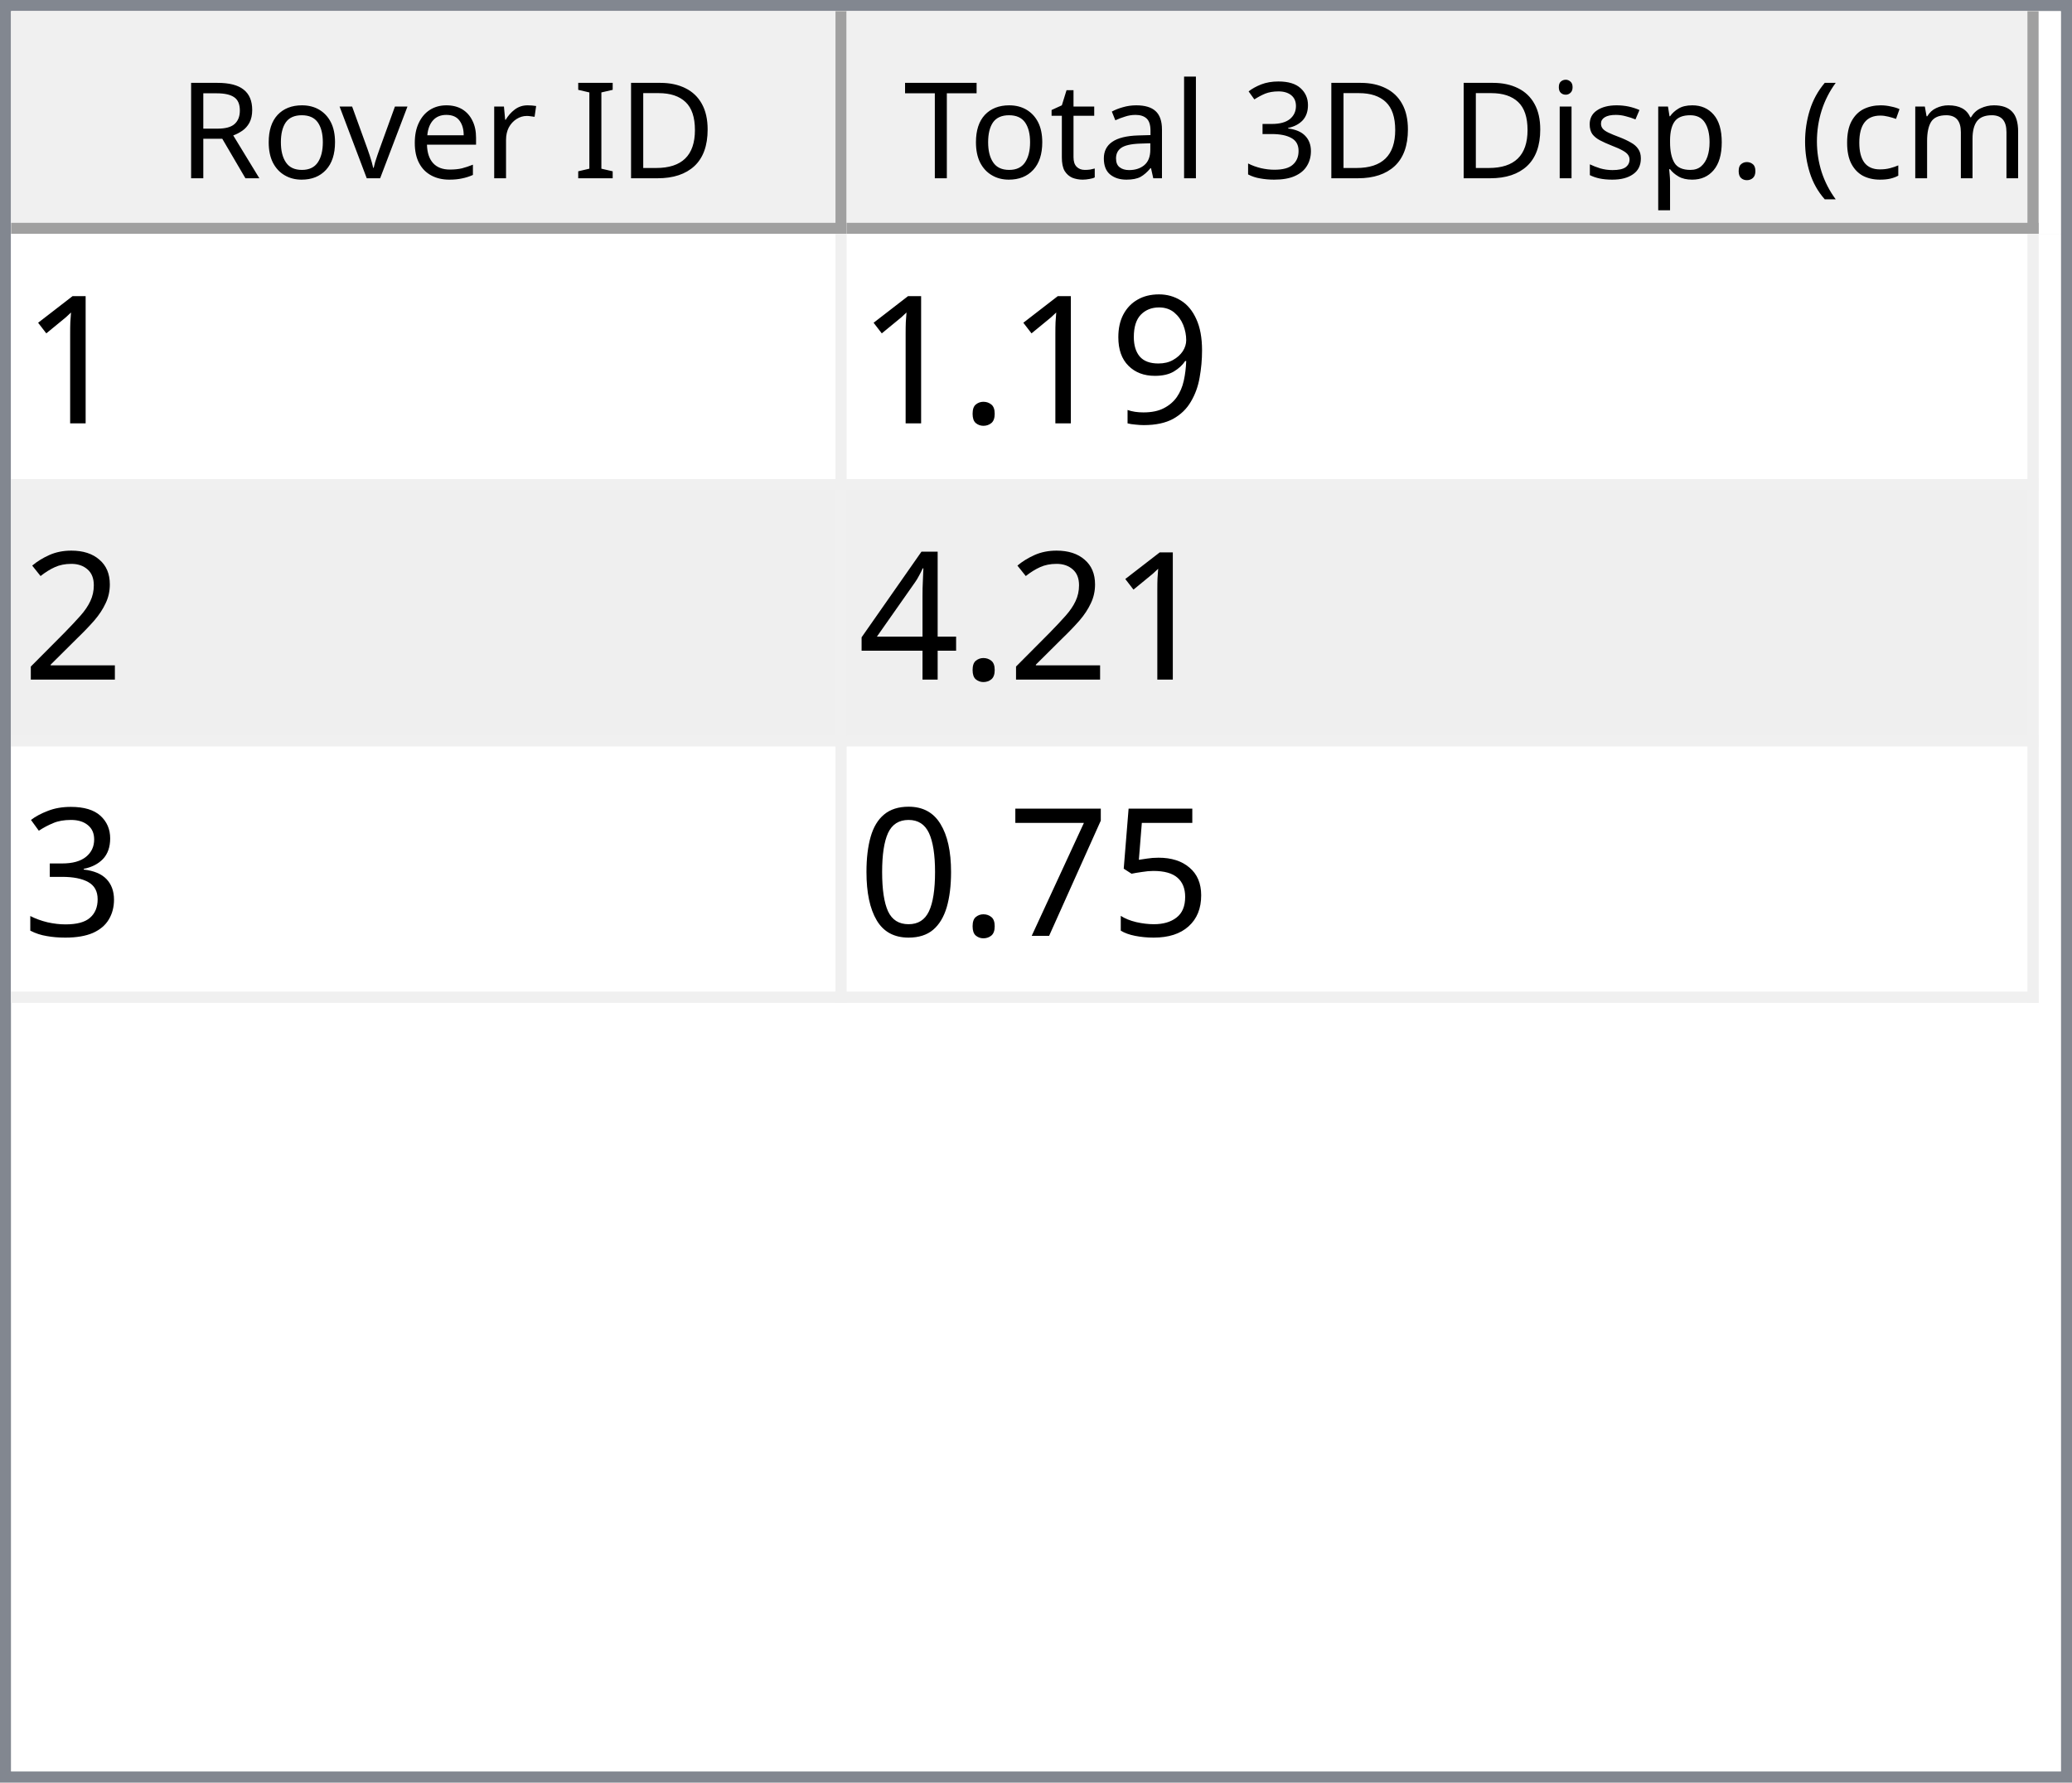
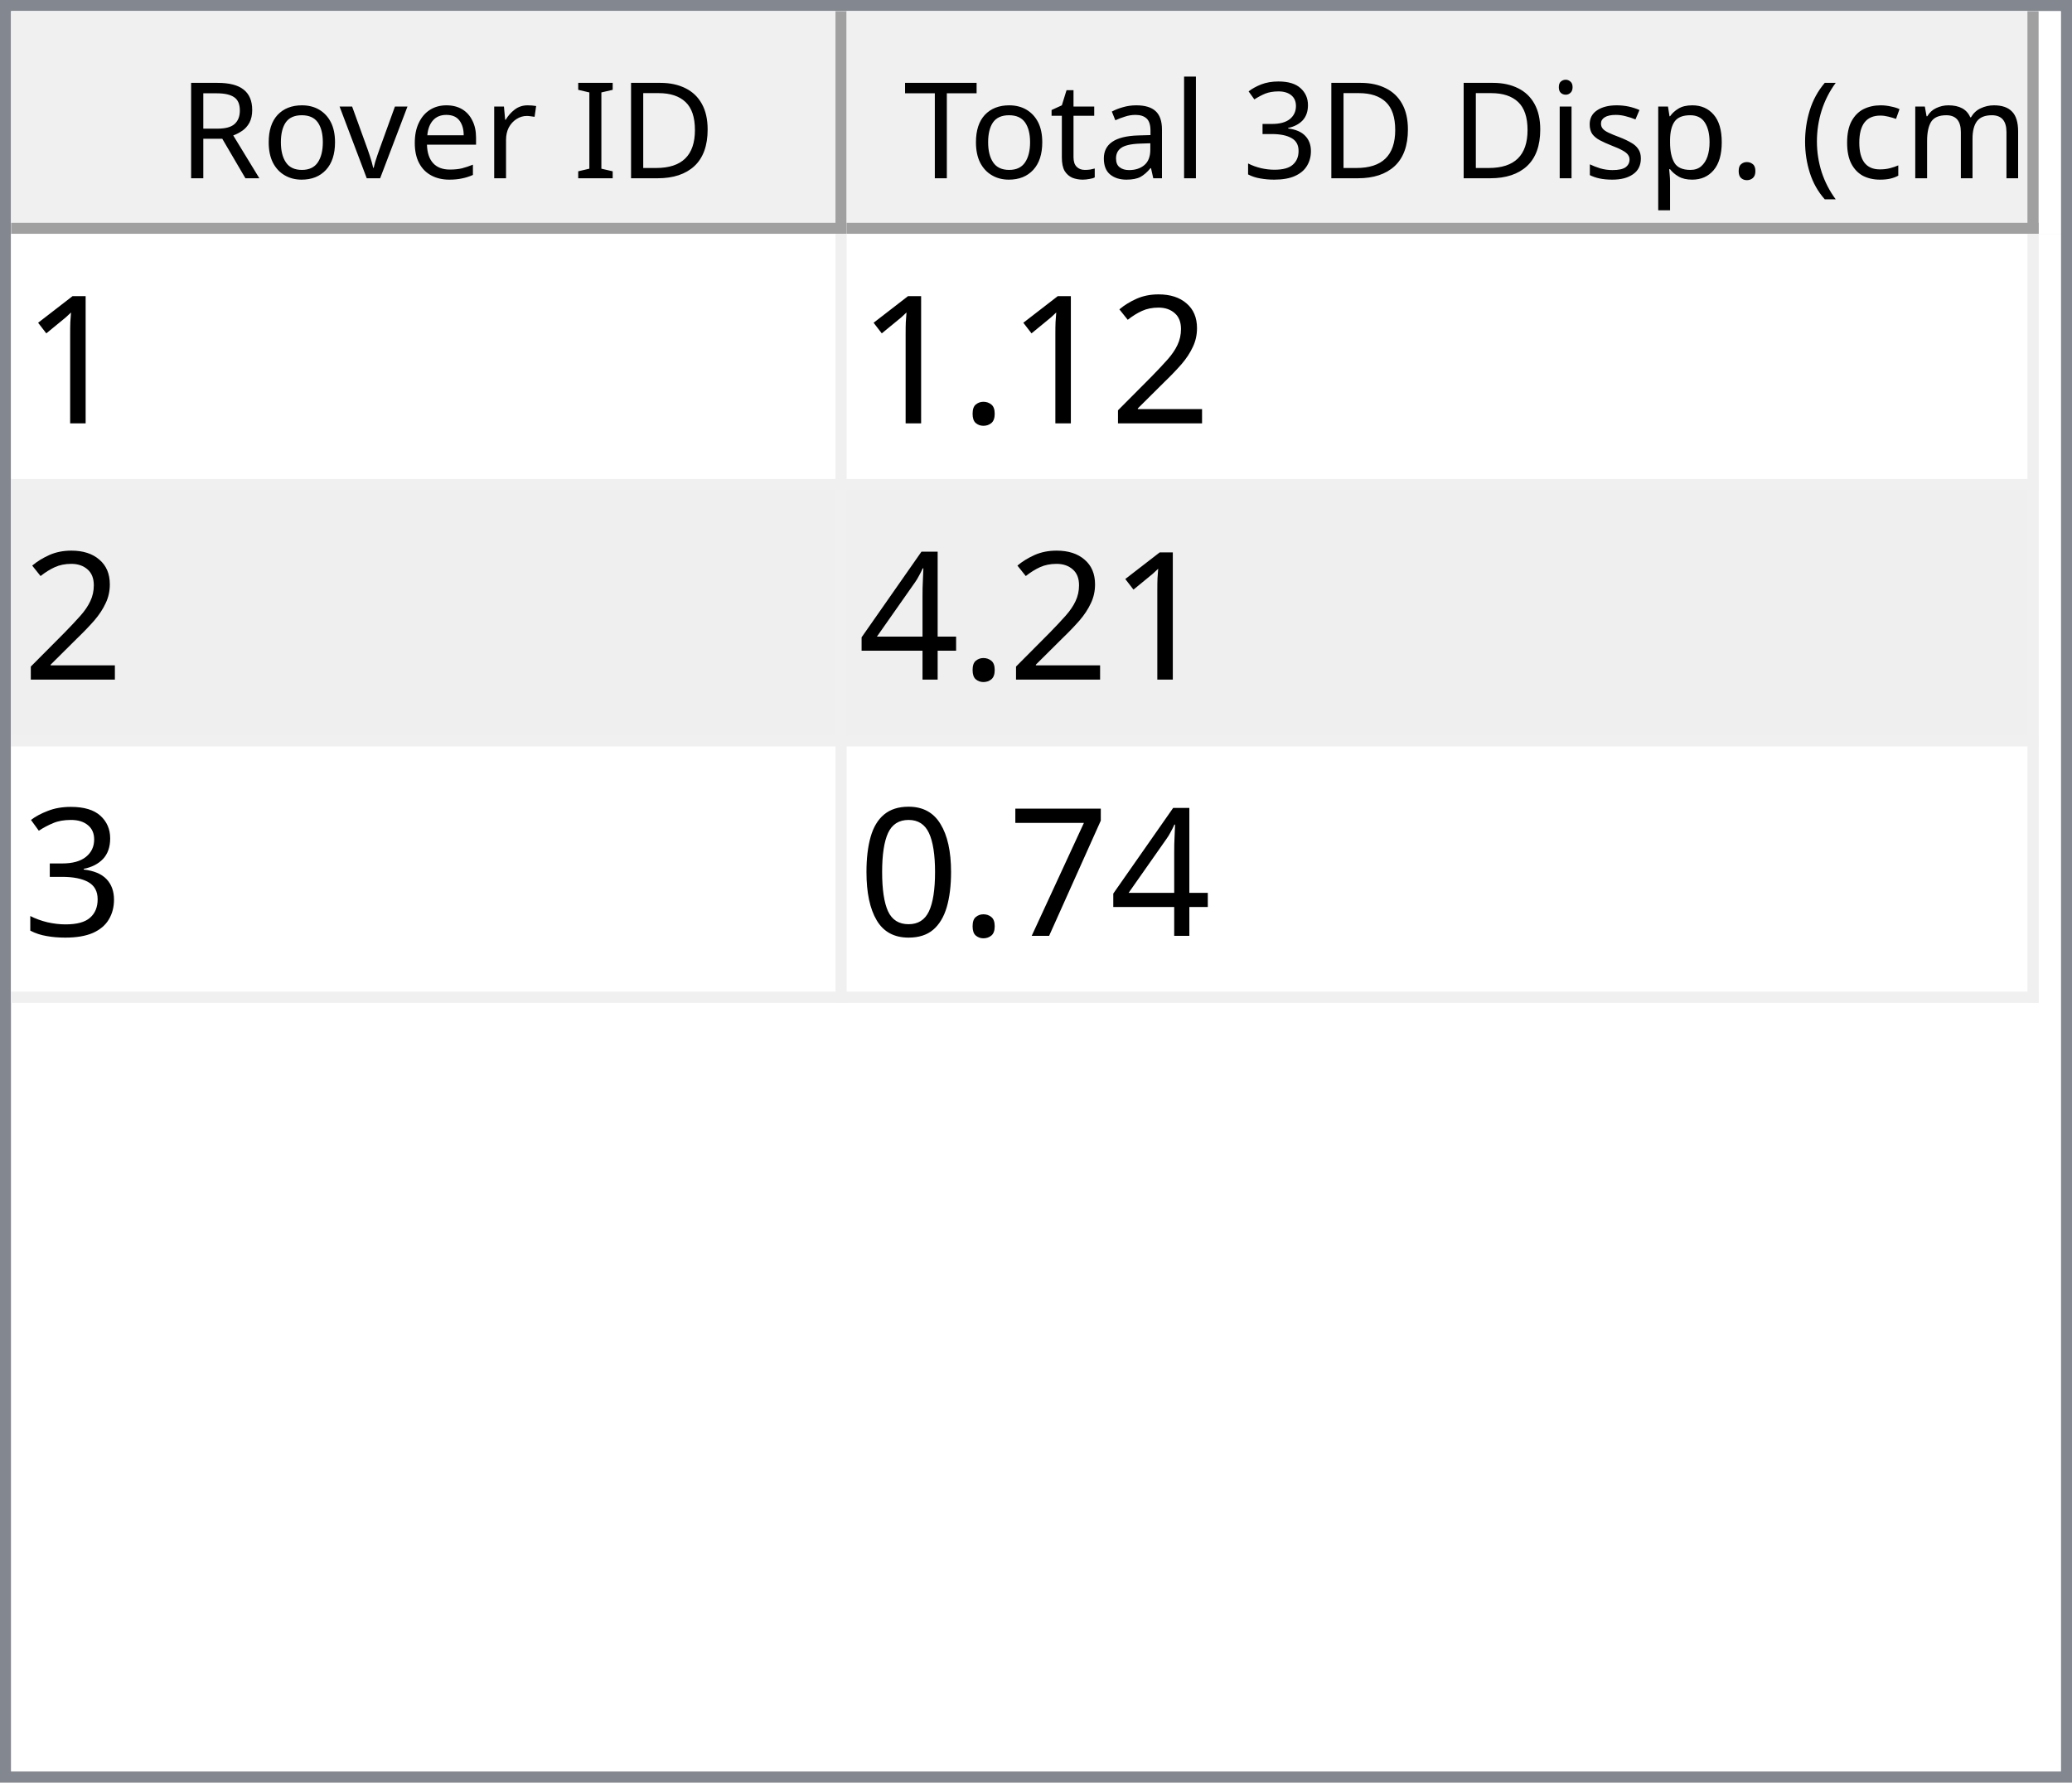
<svg xmlns="http://www.w3.org/2000/svg" style="fill-opacity:1; color-rendering:auto; color-interpolation:auto; text-rendering:auto; stroke:black; stroke-linecap:square; stroke-miterlimit:10; shape-rendering:auto; stroke-opacity:1; fill:black; stroke-dasharray:none; font-weight:normal; stroke-width:1; font-family:'Dialog'; font-style:normal; stroke-linejoin:miter; font-size:12px; stroke-dashoffset:0; image-rendering:auto;" width="186" height="160">
  <defs id="genericDefs" />
  <g>
    <defs id="defs1">
      <clipPath clipPathUnits="userSpaceOnUse" id="clipPath1">
        <path d="M0 0 L186 0 L186 160 L0 160 L0 0 Z" />
      </clipPath>
      <clipPath clipPathUnits="userSpaceOnUse" id="clipPath2">
        <path d="M0 0 L0 160 L186 160 L186 0 Z" />
      </clipPath>
      <clipPath clipPathUnits="userSpaceOnUse" id="clipPath3">
        <path d="M0 0 L0 20 L184 20 L184 0 Z" />
      </clipPath>
      <clipPath clipPathUnits="userSpaceOnUse" id="clipPath4">
        <path d="M0 0 L0 20 L75 20 L75 0 Z" />
      </clipPath>
      <clipPath clipPathUnits="userSpaceOnUse" id="clipPath5">
        <path d="M1 1 L1 19 L74 19 L74 1 Z" />
      </clipPath>
      <clipPath clipPathUnits="userSpaceOnUse" id="clipPath6">
        <path d="M0 0 L0 18 L73 18 L73 0 Z" />
      </clipPath>
      <clipPath clipPathUnits="userSpaceOnUse" id="clipPath7">
        <path d="M-0.5 -0.5 L-0.5 19.5 L74.5 19.5 L74.5 -0.5 Z" />
      </clipPath>
      <clipPath clipPathUnits="userSpaceOnUse" id="clipPath8">
        <path d="M0 0 L0 20 L107 20 L107 0 Z" />
      </clipPath>
      <clipPath clipPathUnits="userSpaceOnUse" id="clipPath9">
        <path d="M1 1 L1 19 L106 19 L106 1 Z" />
      </clipPath>
      <clipPath clipPathUnits="userSpaceOnUse" id="clipPath10">
        <path d="M0 0 L0 18 L105 18 L105 0 Z" />
      </clipPath>
      <clipPath clipPathUnits="userSpaceOnUse" id="clipPath11">
        <path d="M-0.5 -0.5 L-0.5 19.5 L106.5 19.5 L106.5 -0.5 Z" />
      </clipPath>
      <clipPath clipPathUnits="userSpaceOnUse" id="clipPath12">
        <path d="M0 0 L0 138 L184 138 L184 0 Z" />
      </clipPath>
      <clipPath clipPathUnits="userSpaceOnUse" id="clipPath13">
        <path d="M0 0 L0 69 L182 69 L182 0 Z" />
      </clipPath>
      <clipPath clipPathUnits="userSpaceOnUse" id="clipPath14">
        <path d="M-0.5 -0.5 L-0.5 68.5 L181.5 68.5 L181.5 -0.5 Z" />
      </clipPath>
      <clipPath clipPathUnits="userSpaceOnUse" id="clipPath15">
        <path d="M0 0 L0 22 L74 22 L74 0 Z" />
      </clipPath>
      <clipPath clipPathUnits="userSpaceOnUse" id="clipPath16">
        <path d="M0 0 L0 22 L106 22 L106 0 Z" />
      </clipPath>
      <font horiz-adv-x="64.551" id="font1">
        <font-face ascent="107.91" descent="25.098" units-per-em="100" style="font-style:normal; font-family:Segoe UI; font-weight:normal;" />
        <missing-glyph horiz-adv-x="64.551" d="M8.109 0 L8.109 68.266 L56.453 68.266 L56.453 0 L8.109 0 ZM15.328 7.234 L49.219 7.234 L49.219 61.031 L15.328 61.031 L15.328 7.234 Z" />
        <glyph unicode="D" horiz-adv-x="70.117" d="M9.188 0 L9.188 70.016 L28.516 70.016 Q65.531 70.016 65.531 35.891 Q65.531 19.672 55.25 9.836 Q44.969 0 27.734 0 L9.188 0 ZM17.391 62.594 L17.391 7.422 L27.828 7.422 Q41.609 7.422 49.273 14.797 Q56.938 22.172 56.938 35.688 Q56.938 62.594 28.328 62.594 L17.391 62.594 Z" />
        <glyph unicode="I" horiz-adv-x="26.611" d="M17.391 0 L9.188 0 L9.188 70.016 L17.391 70.016 L17.391 0 Z" />
        <glyph unicode=" " horiz-adv-x="27.393" d="" />
        <glyph unicode="r" horiz-adv-x="34.766" d="M34.188 41.891 Q32.078 43.5 28.125 43.5 Q23 43.5 19.555 38.672 Q16.109 33.844 16.109 25.484 L16.109 0 L8.109 0 L8.109 50 L16.109 50 L16.109 39.703 L16.312 39.703 Q18.016 44.969 21.531 47.922 Q25.047 50.875 29.391 50.875 Q32.516 50.875 34.188 50.203 L34.188 41.891 Z" />
        <glyph unicode="e" horiz-adv-x="52.295" d="M48.297 23 L12.984 23 Q13.188 14.656 17.484 10.109 Q21.781 5.562 29.297 5.562 Q37.75 5.562 44.828 11.141 L44.828 3.609 Q38.234 -1.172 27.391 -1.172 Q16.797 -1.172 10.742 5.641 Q4.688 12.453 4.688 24.812 Q4.688 36.469 11.305 43.82 Q17.922 51.172 27.734 51.172 Q37.547 51.172 42.922 44.828 Q48.297 38.484 48.297 27.203 L48.297 23 ZM40.094 29.781 Q40.047 36.719 36.75 40.578 Q33.453 44.438 27.594 44.438 Q21.922 44.438 17.969 40.383 Q14.016 36.328 13.094 29.781 L40.094 29.781 Z" />
        <glyph unicode="v" horiz-adv-x="47.9" d="M47.406 50 L27.484 0 L19.625 0 L0.688 50 L9.469 50 L22.172 13.672 Q23.578 9.672 23.922 6.688 L24.125 6.688 Q24.609 10.453 25.688 13.484 L38.969 50 L47.406 50 Z" />
        <glyph unicode="o" horiz-adv-x="58.594" d="M29 -1.172 Q17.922 -1.172 11.305 5.836 Q4.688 12.844 4.688 24.422 Q4.688 37.016 11.57 44.094 Q18.453 51.172 30.172 51.172 Q41.359 51.172 47.633 44.289 Q53.906 37.406 53.906 25.203 Q53.906 13.234 47.141 6.031 Q40.375 -1.172 29 -1.172 ZM29.594 44.438 Q21.875 44.438 17.383 39.188 Q12.891 33.938 12.891 24.703 Q12.891 15.828 17.43 10.695 Q21.969 5.562 29.594 5.562 Q37.359 5.562 41.531 10.594 Q45.703 15.625 45.703 24.906 Q45.703 34.281 41.531 39.359 Q37.359 44.438 29.594 44.438 Z" />
        <glyph unicode="R" horiz-adv-x="59.814" d="M59.375 0 L49.609 0 L37.891 19.625 Q36.281 22.359 34.766 24.289 Q33.25 26.219 31.664 27.438 Q30.078 28.656 28.25 29.219 Q26.422 29.781 24.125 29.781 L17.391 29.781 L17.391 0 L9.188 0 L9.188 70.016 L30.078 70.016 Q34.672 70.016 38.555 68.867 Q42.438 67.719 45.289 65.375 Q48.141 63.031 49.758 59.547 Q51.375 56.062 51.375 51.375 Q51.375 47.703 50.273 44.656 Q49.172 41.609 47.148 39.211 Q45.125 36.812 42.266 35.133 Q39.406 33.453 35.844 32.516 L35.844 32.328 Q37.594 31.547 38.891 30.547 Q40.188 29.547 41.359 28.18 Q42.531 26.812 43.68 25.078 Q44.828 23.344 46.234 21.047 L59.375 0 ZM17.391 62.594 L17.391 37.203 L28.516 37.203 Q31.594 37.203 34.203 38.133 Q36.812 39.062 38.719 40.797 Q40.625 42.531 41.703 45.047 Q42.781 47.562 42.781 50.688 Q42.781 56.297 39.141 59.445 Q35.5 62.594 28.609 62.594 L17.391 62.594 Z" />
        <glyph unicode=")" horiz-adv-x="30.176" d="M8.297 -15.922 L1.172 -15.922 Q16.406 2.344 16.406 26.812 Q16.406 51.469 1.078 70.016 L8.297 70.016 Q23.531 52.156 23.531 26.703 Q23.531 1.375 8.297 -15.922 Z" />
        <glyph unicode="m" horiz-adv-x="86.133" d="M79.109 0 L71.094 0 L71.094 28.719 Q71.094 37.016 68.531 40.727 Q65.969 44.438 59.906 44.438 Q54.781 44.438 51.195 39.75 Q47.609 35.062 47.609 28.516 L47.609 0 L39.594 0 L39.594 29.688 Q39.594 44.438 28.219 44.438 Q22.953 44.438 19.531 40.016 Q16.109 35.594 16.109 28.516 L16.109 0 L8.109 0 L8.109 50 L16.109 50 L16.109 42.094 L16.312 42.094 Q21.625 51.172 31.844 51.172 Q36.969 51.172 40.773 48.312 Q44.578 45.453 46 40.828 Q51.562 51.172 62.594 51.172 Q79.109 51.172 79.109 30.812 L79.109 0 Z" />
        <glyph unicode="c" horiz-adv-x="46.191" d="M42.188 2.297 Q36.422 -1.172 28.516 -1.172 Q17.828 -1.172 11.258 5.789 Q4.688 12.75 4.688 23.828 Q4.688 36.188 11.766 43.68 Q18.844 51.172 30.672 51.172 Q37.25 51.172 42.281 48.734 L42.281 40.531 Q36.719 44.438 30.375 44.438 Q22.703 44.438 17.797 38.945 Q12.891 33.453 12.891 24.516 Q12.891 15.719 17.508 10.641 Q22.125 5.562 29.891 5.562 Q36.422 5.562 42.188 9.906 L42.188 2.297 Z" />
        <glyph unicode="(" horiz-adv-x="30.176" d="M29.109 -15.922 L21.969 -15.922 Q6.844 1.375 6.844 26.703 Q6.844 52.156 21.969 70.016 L29.203 70.016 Q13.875 51.469 13.875 26.812 Q13.875 2.344 29.109 -15.922 Z" />
        <glyph unicode="." horiz-adv-x="21.68" d="M10.891 -1.078 Q8.641 -1.078 7.055 0.539 Q5.469 2.156 5.469 4.391 Q5.469 6.641 7.055 8.273 Q8.641 9.906 10.891 9.906 Q13.188 9.906 14.797 8.273 Q16.406 6.641 16.406 4.391 Q16.406 2.156 14.797 0.539 Q13.188 -1.078 10.891 -1.078 Z" />
        <glyph unicode="p" horiz-adv-x="58.789" d="M16.312 7.234 L16.109 7.234 L16.109 -23 L8.109 -23 L8.109 50 L16.109 50 L16.109 41.219 L16.312 41.219 Q22.219 51.172 33.594 51.172 Q43.266 51.172 48.688 44.461 Q54.109 37.75 54.109 26.469 Q54.109 13.922 48 6.375 Q41.891 -1.172 31.297 -1.172 Q21.578 -1.172 16.312 7.234 ZM16.109 27.391 L16.109 20.406 Q16.109 14.203 20.141 9.883 Q24.172 5.562 30.375 5.562 Q37.641 5.562 41.773 11.133 Q45.906 16.703 45.906 26.609 Q45.906 34.969 42.047 39.703 Q38.188 44.438 31.594 44.438 Q24.609 44.438 20.359 39.578 Q16.109 34.719 16.109 27.391 Z" />
        <glyph unicode="s" horiz-adv-x="42.432" d="M5.078 1.812 L5.078 10.406 Q11.625 5.562 19.484 5.562 Q30.031 5.562 30.031 12.594 Q30.031 14.594 29.125 15.992 Q28.219 17.391 26.68 18.461 Q25.141 19.531 23.07 20.383 Q21 21.234 18.609 22.172 Q15.281 23.484 12.766 24.828 Q10.25 26.172 8.57 27.859 Q6.891 29.547 6.031 31.695 Q5.172 33.844 5.172 36.719 Q5.172 40.234 6.789 42.945 Q8.406 45.656 11.086 47.484 Q13.766 49.312 17.211 50.242 Q20.656 51.172 24.312 51.172 Q30.812 51.172 35.938 48.922 L35.938 40.828 Q30.422 44.438 23.25 44.438 Q21 44.438 19.195 43.922 Q17.391 43.406 16.094 42.477 Q14.797 41.547 14.086 40.258 Q13.375 38.969 13.375 37.406 Q13.375 35.453 14.086 34.133 Q14.797 32.812 16.164 31.789 Q17.531 30.766 19.484 29.938 Q21.438 29.109 23.922 28.125 Q27.25 26.859 29.883 25.516 Q32.516 24.172 34.375 22.484 Q36.234 20.797 37.234 18.602 Q38.234 16.406 38.234 13.375 Q38.234 9.672 36.602 6.938 Q34.969 4.203 32.234 2.398 Q29.5 0.594 25.93 -0.289 Q22.359 -1.172 18.453 -1.172 Q10.75 -1.172 5.078 1.812 Z" />
        <glyph unicode="i" horiz-adv-x="24.219" d="M12.203 62.703 Q10.062 62.703 8.547 64.164 Q7.031 65.625 7.031 67.875 Q7.031 70.125 8.547 71.609 Q10.062 73.094 12.203 73.094 Q14.406 73.094 15.945 71.609 Q17.484 70.125 17.484 67.875 Q17.484 65.719 15.945 64.211 Q14.406 62.703 12.203 62.703 ZM16.109 0 L8.109 0 L8.109 50 L16.109 50 L16.109 0 Z" />
        <glyph unicode="3" horiz-adv-x="53.906" d="M46.531 19.828 Q46.531 15.094 44.75 11.211 Q42.969 7.328 39.719 4.57 Q36.469 1.812 31.93 0.297 Q27.391 -1.219 21.922 -1.219 Q11.922 -1.219 6 2.594 L6 11.188 Q13.094 5.609 22.219 5.609 Q25.875 5.609 28.828 6.539 Q31.781 7.469 33.906 9.227 Q36.031 10.984 37.18 13.477 Q38.328 15.969 38.328 19.094 Q38.328 32.812 18.797 32.812 L12.984 32.812 L12.984 39.594 L18.5 39.594 Q35.797 39.594 35.797 52.484 Q35.797 64.406 22.609 64.406 Q15.188 64.406 8.688 59.422 L8.688 67.188 Q15.375 71.188 24.609 71.188 Q29 71.188 32.57 69.969 Q36.141 68.75 38.68 66.555 Q41.219 64.359 42.609 61.281 Q44 58.203 44 54.5 Q44 40.672 30.031 36.719 L30.031 36.531 Q33.594 36.141 36.625 34.797 Q39.656 33.453 41.852 31.305 Q44.047 29.156 45.289 26.25 Q46.531 23.344 46.531 19.828 Z" />
        <glyph unicode="l" horiz-adv-x="24.219" d="M16.109 0 L8.109 0 L8.109 74.031 L16.109 74.031 L16.109 0 Z" />
        <glyph unicode="a" horiz-adv-x="50.879" d="M43.891 0 L35.891 0 L35.891 7.812 L35.688 7.812 Q30.469 -1.172 20.312 -1.172 Q12.844 -1.172 8.617 2.781 Q4.391 6.734 4.391 13.281 Q4.391 27.297 20.906 29.594 L35.891 31.688 Q35.891 44.438 25.594 44.438 Q16.547 44.438 9.281 38.281 L9.281 46.484 Q16.656 51.172 26.266 51.172 Q43.891 51.172 43.891 32.516 L43.891 0 ZM35.891 25.297 L23.828 23.641 Q18.266 22.859 15.43 20.875 Q12.594 18.891 12.594 13.875 Q12.594 10.203 15.211 7.883 Q17.828 5.562 22.172 5.562 Q28.125 5.562 32.008 9.742 Q35.891 13.922 35.891 20.312 L35.891 25.297 Z" />
        <glyph unicode="t" horiz-adv-x="33.887" d="M31.297 0.484 Q28.469 -1.078 23.828 -1.078 Q10.688 -1.078 10.688 13.578 L10.688 43.172 L2.094 43.172 L2.094 50 L10.688 50 L10.688 62.203 L18.703 64.797 L18.703 50 L31.297 50 L31.297 43.172 L18.703 43.172 L18.703 14.984 Q18.703 9.969 20.414 7.82 Q22.125 5.672 26.078 5.672 Q29.109 5.672 31.297 7.328 L31.297 0.484 Z" />
        <glyph unicode="T" horiz-adv-x="52.393" d="M50.594 62.594 L30.375 62.594 L30.375 0 L22.172 0 L22.172 62.594 L2 62.594 L2 70.016 L50.594 70.016 L50.594 62.594 Z" />
      </font>
      <font horiz-adv-x="75.0" id="font2">
        <font-face ascent="100.537" descent="21.973" units-per-em="100" style="font-style:normal; font-family:sans-serif; font-weight:normal;" />
        <missing-glyph horiz-adv-x="75.0" d="M12.5 0 L12.5 62.5 L62.5 62.5 L62.5 0 L12.5 0 ZM14.062 1.562 L60.938 1.562 L60.938 60.938 L14.062 60.938 L14.062 1.562 Z" />
        <glyph unicode="1" horiz-adv-x="55.615" d="M37.25 0 L28.469 0 L28.469 56 Q25.297 52.984 20.141 49.953 Q14.984 46.922 10.891 45.406 L10.891 53.906 Q18.266 57.375 23.781 62.305 Q29.297 67.234 31.594 71.875 L37.25 71.875 L37.25 0 Z" />
-         <glyph unicode="9" horiz-adv-x="55.615" d="M5.469 16.547 L13.922 17.328 Q14.984 11.375 18.016 8.688 Q21.047 6 25.781 6 Q29.828 6 32.883 7.859 Q35.938 9.719 37.891 12.82 Q39.844 15.922 41.164 21.195 Q42.484 26.469 42.484 31.938 Q42.484 32.516 42.438 33.688 Q39.797 29.5 35.234 26.883 Q30.672 24.266 25.344 24.266 Q16.453 24.266 10.305 30.711 Q4.156 37.156 4.156 47.703 Q4.156 58.594 10.578 65.234 Q17 71.875 26.656 71.875 Q33.641 71.875 39.43 68.117 Q45.219 64.359 48.219 57.398 Q51.219 50.438 51.219 37.25 Q51.219 23.531 48.242 15.406 Q45.266 7.281 39.383 3.031 Q33.5 -1.219 25.594 -1.219 Q17.188 -1.219 11.867 3.445 Q6.547 8.109 5.469 16.547 ZM41.453 48.141 Q41.453 55.719 37.43 60.156 Q33.406 64.594 27.734 64.594 Q21.875 64.594 17.531 59.812 Q13.188 55.031 13.188 47.406 Q13.188 40.578 17.312 36.305 Q21.438 32.031 27.484 32.031 Q33.594 32.031 37.523 36.305 Q41.453 40.578 41.453 48.141 Z" />
+         <glyph unicode="2" horiz-adv-x="55.615" d="M50.344 8.453 L50.344 0 L3.031 0 Q2.938 3.172 4.047 6.109 Q5.859 10.938 9.836 15.625 Q13.812 20.312 21.344 26.469 Q33.016 36.031 37.117 41.625 Q41.219 47.219 41.219 52.203 Q41.219 57.422 37.477 61.008 Q33.734 64.594 27.734 64.594 Q21.391 64.594 17.578 60.789 Q13.766 56.984 13.719 50.25 L4.688 51.172 Q5.609 61.281 11.664 66.578 Q17.719 71.875 27.938 71.875 Q38.234 71.875 44.242 66.164 Q50.25 60.453 50.25 52 Q50.25 47.703 48.492 43.555 Q46.734 39.406 42.656 34.812 Q38.578 30.219 29.109 22.219 Q21.188 15.578 18.945 13.211 Q16.703 10.844 15.234 8.453 L50.344 8.453 Z" />
        <glyph unicode="." horiz-adv-x="27.783" d="M9.078 0 L9.078 10.016 L19.094 10.016 L19.094 0 L9.078 0 Z" />
-         <glyph unicode="2" horiz-adv-x="55.615" d="M50.344 8.453 L50.344 0 L3.031 0 Q2.938 3.172 4.047 6.109 Q5.859 10.938 9.836 15.625 Q13.812 20.312 21.344 26.469 Q33.016 36.031 37.117 41.625 Q41.219 47.219 41.219 52.203 Q41.219 57.422 37.477 61.008 Q33.734 64.594 27.734 64.594 Q21.391 64.594 17.578 60.789 Q13.766 56.984 13.719 50.25 L4.688 51.172 Q5.609 61.281 11.664 66.578 Q17.719 71.875 27.938 71.875 Q38.234 71.875 44.242 66.164 Q50.25 60.453 50.25 52 Q50.25 47.703 48.492 43.555 Q46.734 39.406 42.656 34.812 Q38.578 30.219 29.109 22.219 Q21.188 15.578 18.945 13.211 Q16.703 10.844 15.234 8.453 L50.344 8.453 Z" />
        <glyph unicode="4" horiz-adv-x="55.615" d="M32.328 0 L32.328 17.141 L1.266 17.141 L1.266 25.203 L33.938 71.578 L41.109 71.578 L41.109 25.203 L50.781 25.203 L50.781 17.141 L41.109 17.141 L41.109 0 L32.328 0 ZM32.328 25.203 L32.328 57.469 L9.906 25.203 L32.328 25.203 Z" />
        <glyph unicode="3" horiz-adv-x="55.615" d="M4.203 18.891 L12.984 20.062 Q14.5 12.594 18.141 9.297 Q21.781 6 27 6 Q33.203 6 37.477 10.297 Q41.75 14.594 41.75 20.953 Q41.75 27 37.797 30.93 Q33.844 34.859 27.734 34.859 Q25.25 34.859 21.531 33.891 L22.516 41.609 Q23.391 41.5 23.922 41.5 Q29.547 41.5 34.039 44.43 Q38.531 47.359 38.531 53.469 Q38.531 58.297 35.258 61.477 Q31.984 64.656 26.812 64.656 Q21.688 64.656 18.266 61.43 Q14.844 58.203 13.875 51.766 L5.078 53.328 Q6.688 62.156 12.398 67.016 Q18.109 71.875 26.609 71.875 Q32.469 71.875 37.398 69.359 Q42.328 66.844 44.945 62.5 Q47.562 58.156 47.562 53.266 Q47.562 48.641 45.07 44.828 Q42.578 41.016 37.703 38.766 Q44.047 37.312 47.562 32.695 Q51.078 28.078 51.078 21.141 Q51.078 11.766 44.242 5.25 Q37.406 -1.266 26.953 -1.266 Q17.531 -1.266 11.305 4.352 Q5.078 9.969 4.203 18.891 Z" />
-         <glyph unicode="5" horiz-adv-x="55.615" d="M4.156 18.75 L13.375 19.531 Q14.406 12.797 18.141 9.398 Q21.875 6 27.156 6 Q33.5 6 37.891 10.789 Q42.281 15.578 42.281 23.484 Q42.281 31 38.062 35.352 Q33.844 39.703 27 39.703 Q22.75 39.703 19.336 37.773 Q15.922 35.844 13.969 32.766 L5.719 33.844 L12.641 70.609 L48.25 70.609 L48.25 62.203 L19.672 62.203 L15.828 42.969 Q22.266 47.469 29.344 47.469 Q38.719 47.469 45.164 40.969 Q51.609 34.469 51.609 24.266 Q51.609 14.547 45.953 7.469 Q39.062 -1.219 27.156 -1.219 Q17.391 -1.219 11.211 4.25 Q5.031 9.719 4.156 18.75 Z" />
        <glyph unicode="7" horiz-adv-x="55.615" d="M4.734 62.203 L4.734 70.656 L51.078 70.656 L51.078 63.812 Q44.234 56.547 37.523 44.484 Q30.812 32.422 27.156 19.672 Q24.516 10.688 23.781 0 L14.75 0 Q14.891 8.453 18.062 20.414 Q21.234 32.375 27.172 43.484 Q33.109 54.594 39.797 62.203 L4.734 62.203 Z" />
        <glyph unicode="0" horiz-adv-x="55.615" d="M4.156 35.297 Q4.156 48 6.766 55.742 Q9.375 63.484 14.523 67.68 Q19.672 71.875 27.484 71.875 Q33.25 71.875 37.594 69.555 Q41.938 67.234 44.773 62.867 Q47.609 58.5 49.219 52.227 Q50.828 45.953 50.828 35.297 Q50.828 22.703 48.242 14.969 Q45.656 7.234 40.508 3.008 Q35.359 -1.219 27.484 -1.219 Q17.141 -1.219 11.234 6.203 Q4.156 15.141 4.156 35.297 ZM13.188 35.297 Q13.188 17.672 17.312 11.836 Q21.438 6 27.484 6 Q33.547 6 37.672 11.859 Q41.797 17.719 41.797 35.297 Q41.797 52.984 37.672 58.789 Q33.547 64.594 27.391 64.594 Q21.344 64.594 17.719 59.469 Q13.188 52.938 13.188 35.297 Z" />
      </font>
    </defs>
    <g style="fill:white; stroke:white;">
      <rect x="0" y="0" width="186" style="clip-path:url(#clipPath1); stroke:none;" height="160" />
    </g>
    <g style="fill:white; text-rendering:optimizeSpeed; color-rendering:optimizeSpeed; image-rendering:optimizeSpeed; shape-rendering:crispEdges; stroke:white; color-interpolation:sRGB;">
      <rect x="0" width="186" height="160" y="0" style="stroke:none;" />
      <path style="stroke:none;" d="M0 160 L186 160 L186 0 L0 0 Z" />
    </g>
    <g style="fill:rgb(240,240,240); font-family:'Segoe UI'; stroke:rgb(240,240,240);">
      <rect x="0" y="0" width="186" style="clip-path:url(#clipPath2); stroke:none;" height="160" />
    </g>
    <g style="fill:rgb(130,135,144); font-family:'Segoe UI'; stroke:rgb(130,135,144);">
      <path d="M0 0 L186 0 L186 160 L0 160 L0 0 ZM1 1 L185 1 L185 159 L1 159 L1 1 Z" style="fill-rule:evenodd; clip-path:url(#clipPath2); stroke:none;" />
    </g>
    <g style="fill:white; font-family:'Segoe UI'; stroke:white;" transform="translate(1,1)">
      <rect x="0" y="0" width="184" style="clip-path:url(#clipPath3); stroke:none;" height="20" />
    </g>
    <g style="fill:rgb(240,240,240); font-family:'Segoe UI'; stroke:rgb(240,240,240);" transform="translate(1,1)">
      <rect x="0" y="0" width="75" style="clip-path:url(#clipPath4); stroke:none;" height="20" />
    </g>
    <g style="font-family:'Segoe UI';" transform="translate(2,2)">
      <text x="14" xml:space="preserve" y="14" style="clip-path:url(#clipPath6); stroke:none;">Rover ID</text>
    </g>
    <g style="fill:rgb(160,160,160); font-family:'Segoe UI'; stroke:rgb(160,160,160); stroke-linejoin:bevel;" transform="translate(1.5,1.5)">
      <line x1="74" x2="74" y1="0" style="fill:none; clip-path:url(#clipPath7);" y2="19" />
    </g>
    <g style="fill:rgb(160,160,160); font-family:'Segoe UI'; stroke:rgb(160,160,160); stroke-linejoin:bevel;" transform="matrix(1,0,0,1,1,1) translate(0.5,0.5)">
      <line x1="0" x2="74" y1="19" style="fill:none; clip-path:url(#clipPath7);" y2="19" />
    </g>
    <g style="fill:rgb(240,240,240); font-family:'Segoe UI'; stroke:rgb(240,240,240);" transform="translate(76,1)">
      <rect x="0" y="0" width="107" style="clip-path:url(#clipPath8); stroke:none;" height="20" />
    </g>
    <g style="font-family:'Segoe UI';" transform="translate(77,2)">
      <text x="1" xml:space="preserve" y="14" style="clip-path:url(#clipPath10); stroke:none;"> Total 3D Disp. (cm)</text>
    </g>
    <g style="fill:rgb(160,160,160); font-family:'Segoe UI'; stroke:rgb(160,160,160); stroke-linejoin:bevel;" transform="translate(76.5,1.5)">
      <line x1="106" x2="106" y1="0" style="fill:none; clip-path:url(#clipPath11);" y2="19" />
    </g>
    <g style="fill:rgb(160,160,160); font-family:'Segoe UI'; stroke:rgb(160,160,160); stroke-linejoin:bevel;" transform="matrix(1,0,0,1,76,1) translate(0.5,0.5)">
      <line x1="0" x2="106" y1="19" style="fill:none; clip-path:url(#clipPath11);" y2="19" />
    </g>
    <g style="fill:white; font-family:'Segoe UI'; stroke:white;" transform="translate(1,21)">
      <rect x="0" y="0" width="184" style="clip-path:url(#clipPath12); stroke:none;" height="138" />
    </g>
    <g style="fill:rgb(240,240,240); font-size:16px; font-family:sans-serif; stroke:rgb(240,240,240);" transform="translate(1,21)">
      <rect x="0" y="0" width="182" style="clip-path:url(#clipPath13); stroke:none;" height="69" />
      <line transform="translate(0.5,0.5)" x1="0" x2="181" y1="22" style="clip-path:url(#clipPath14); fill:none; stroke-linejoin:bevel;" y2="22" />
    </g>
    <g transform="matrix(1,0,0,1,1,21) translate(0.5,0.5)" style="fill:rgb(240,240,240); font-size:16px; font-family:sans-serif; stroke:rgb(240,240,240); stroke-linejoin:bevel;">
      <line x1="0" x2="181" y1="45" style="fill:none; clip-path:url(#clipPath14);" y2="45" />
    </g>
    <g transform="matrix(1,0,0,1,1,21) translate(0.5,0.5)" style="fill:rgb(240,240,240); font-size:16px; font-family:sans-serif; stroke:rgb(240,240,240); stroke-linejoin:bevel;">
      <line x1="0" x2="181" y1="68" style="fill:none; clip-path:url(#clipPath14);" y2="68" />
    </g>
    <g transform="matrix(1,0,0,1,1,21) translate(0.5,0.5)" style="fill:rgb(240,240,240); font-size:16px; font-family:sans-serif; stroke:rgb(240,240,240); stroke-linejoin:bevel;">
      <line x1="74" x2="74" y1="0" style="fill:none; clip-path:url(#clipPath14);" y2="68" />
    </g>
    <g transform="matrix(1,0,0,1,1,21) translate(0.5,0.5)" style="fill:rgb(240,240,240); font-size:16px; font-family:sans-serif; stroke:rgb(240,240,240); stroke-linejoin:bevel;">
      <line x1="181" x2="181" y1="0" style="fill:none; clip-path:url(#clipPath14);" y2="68" />
    </g>
    <g style="fill:white; font-size:16px; font-family:sans-serif; stroke:white;" transform="matrix(1,0,0,1,1,21)">
      <rect x="0" y="0" width="74" style="clip-path:url(#clipPath15); stroke:none;" height="22" />
      <text x="1" y="17" style="fill:black; clip-path:url(#clipPath15); stroke:none;" xml:space="preserve">1</text>
    </g>
    <g style="fill:white; font-size:16px; font-family:sans-serif; stroke:white;" transform="matrix(1,0,0,1,1,21) translate(75,0)">
      <rect x="0" y="0" width="106" style="clip-path:url(#clipPath16); stroke:none;" height="22" />
-       <text x="1" y="17" style="fill:black; clip-path:url(#clipPath16); stroke:none;" xml:space="preserve">1.19</text>
+       <text x="1" y="17" style="fill:black; clip-path:url(#clipPath16); stroke:none;" xml:space="preserve">1.12</text>
    </g>
    <g style="fill:rgb(239,239,239); font-size:16px; font-family:sans-serif; stroke:rgb(239,239,239);" transform="matrix(1,0,0,1,1,21) translate(0,23)">
      <rect x="0" y="0" width="74" style="clip-path:url(#clipPath15); stroke:none;" height="22" />
      <text x="1" y="17" style="fill:black; clip-path:url(#clipPath15); stroke:none;" xml:space="preserve">2</text>
    </g>
    <g style="fill:rgb(239,239,239); font-size:16px; font-family:sans-serif; stroke:rgb(239,239,239);" transform="matrix(1,0,0,1,1,21) translate(75,23)">
      <rect x="0" y="0" width="106" style="clip-path:url(#clipPath16); stroke:none;" height="22" />
      <text x="1" y="17" style="fill:black; clip-path:url(#clipPath16); stroke:none;" xml:space="preserve">4.21</text>
    </g>
    <g style="fill:white; font-size:16px; font-family:sans-serif; stroke:white;" transform="matrix(1,0,0,1,1,21) translate(0,46)">
      <rect x="0" y="0" width="74" style="clip-path:url(#clipPath15); stroke:none;" height="22" />
      <text x="1" y="17" style="fill:black; clip-path:url(#clipPath15); stroke:none;" xml:space="preserve">3</text>
    </g>
    <g style="fill:white; font-size:16px; font-family:sans-serif; stroke:white;" transform="matrix(1,0,0,1,1,21) translate(75,46)">
      <rect x="0" y="0" width="106" style="clip-path:url(#clipPath16); stroke:none;" height="22" />
-       <text x="1" y="17" style="fill:black; clip-path:url(#clipPath16); stroke:none;" xml:space="preserve">0.75</text>
+       <text x="1" y="17" style="fill:black; clip-path:url(#clipPath16); stroke:none;" xml:space="preserve">0.74</text>
    </g>
  </g>
</svg>
